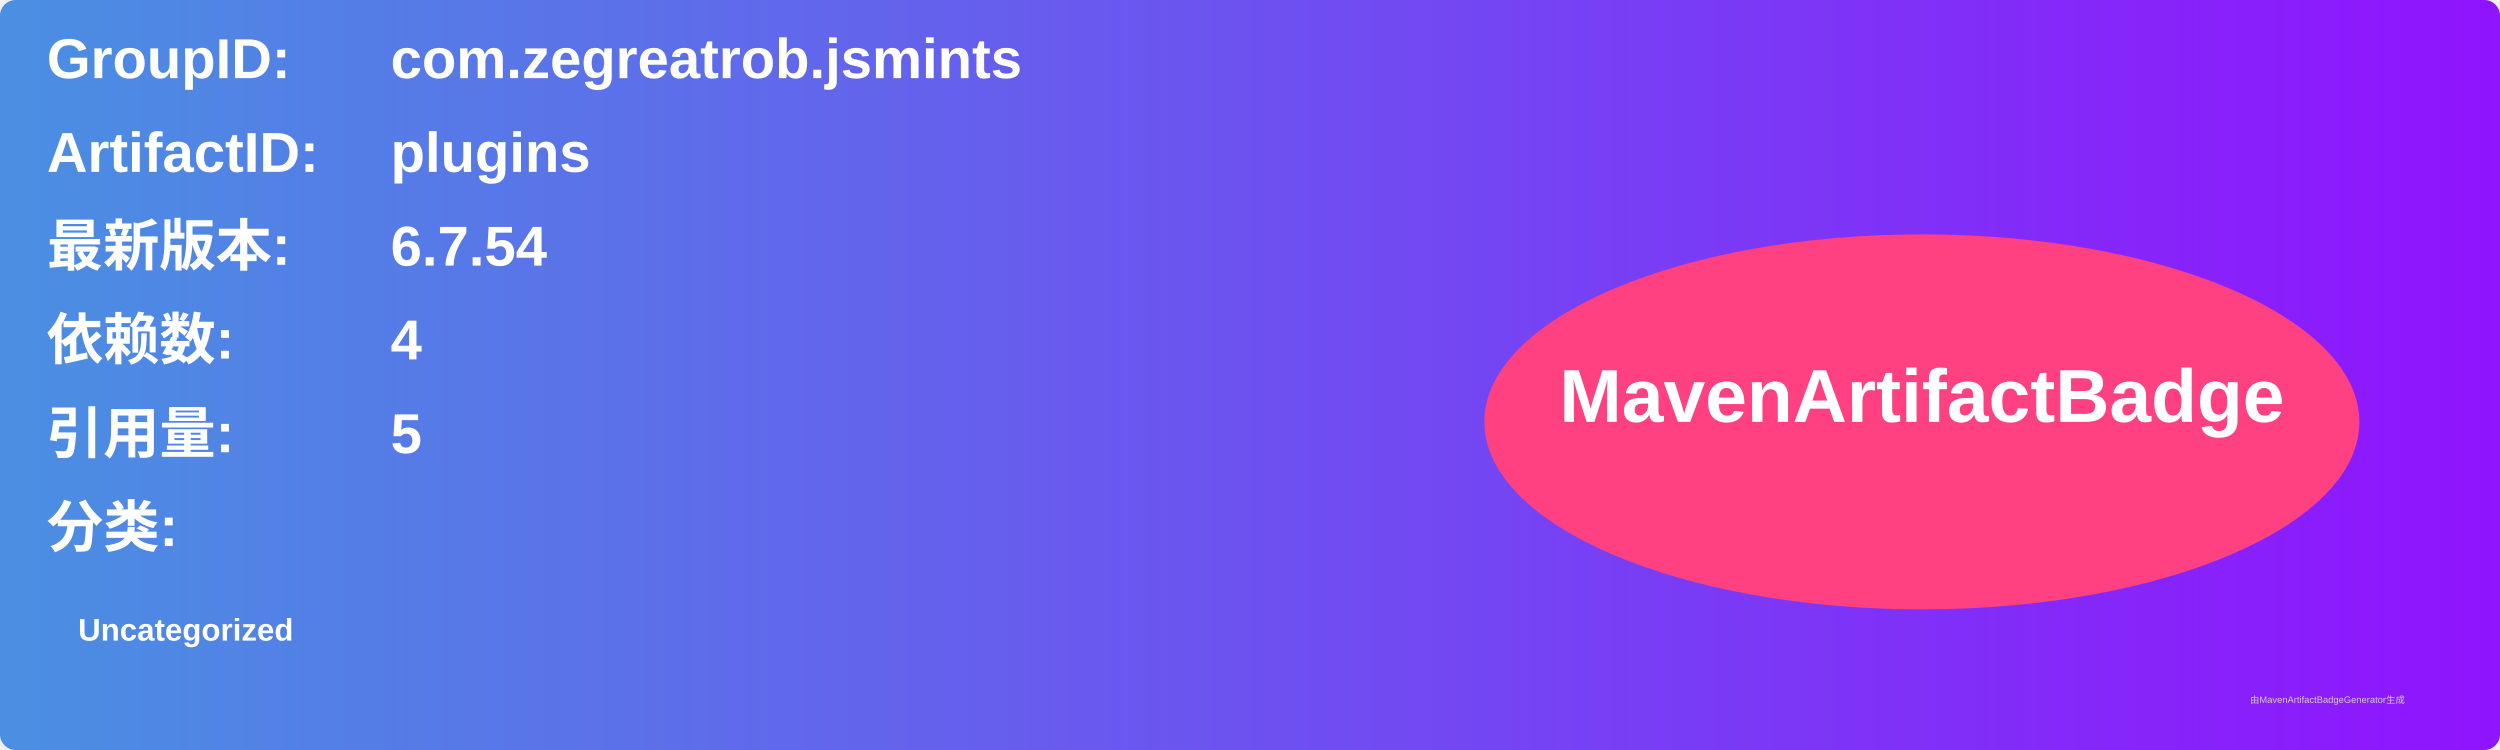
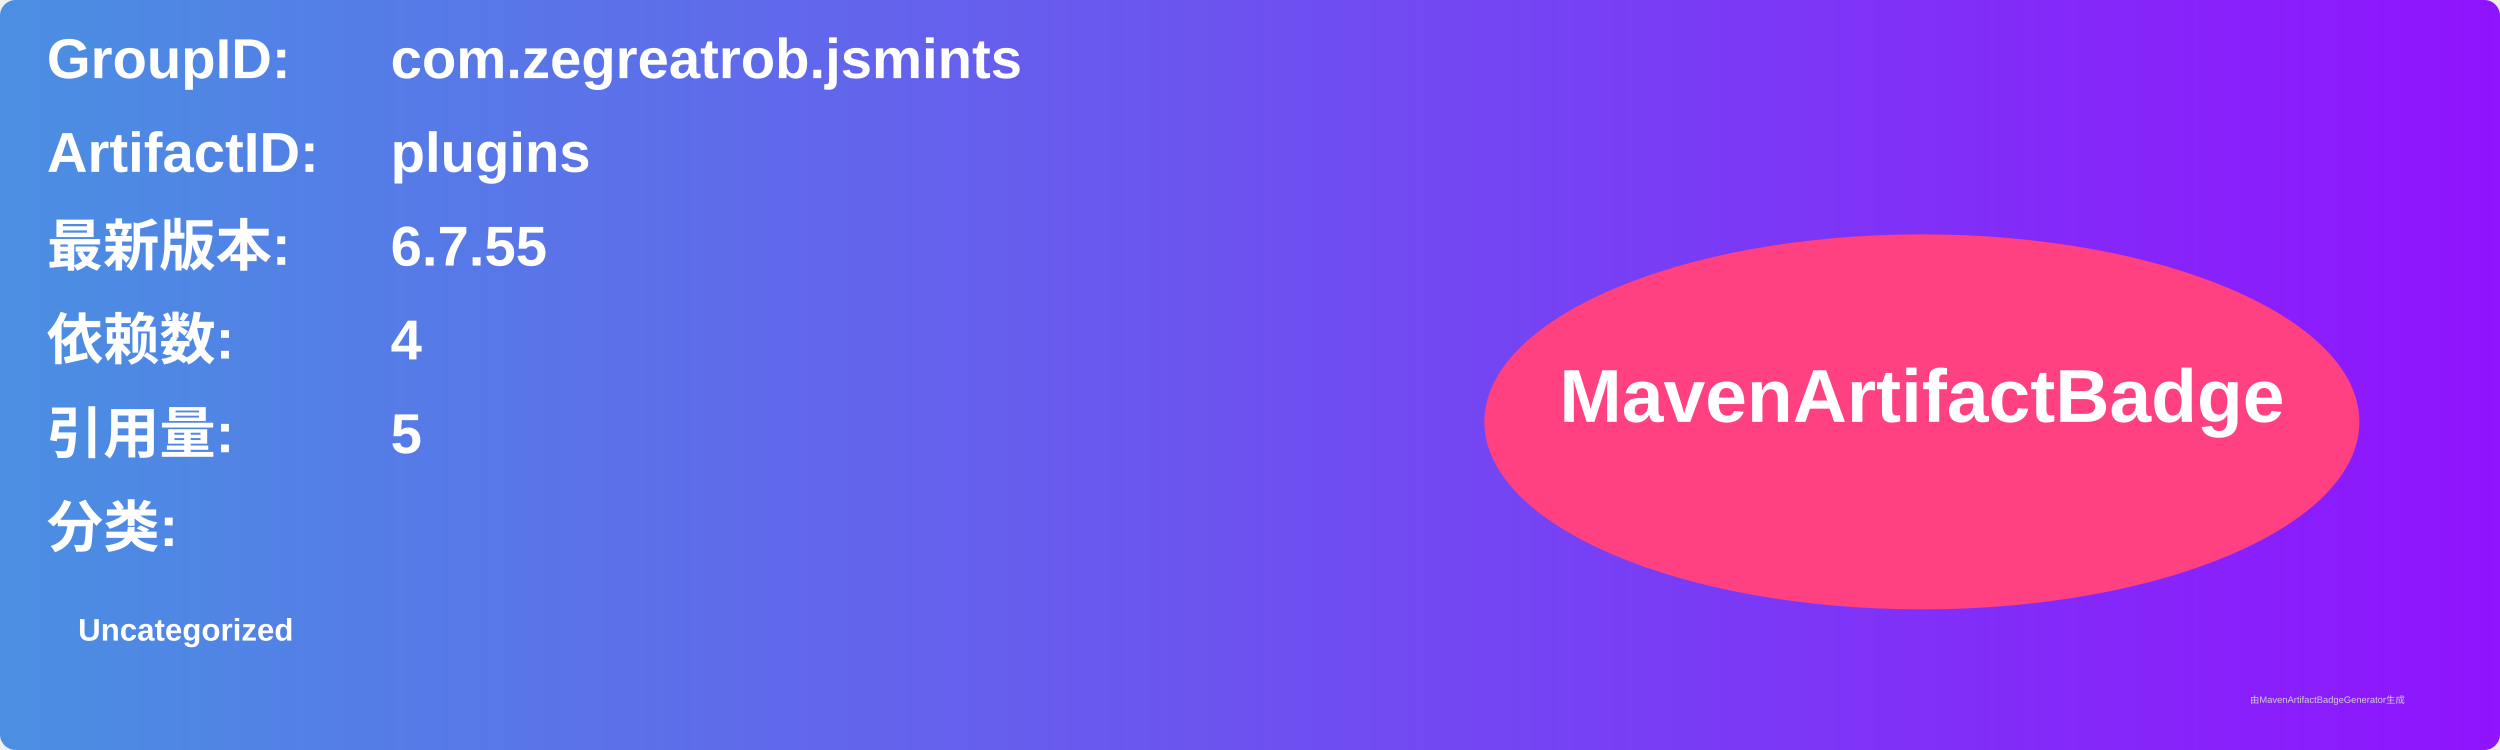
<svg xmlns="http://www.w3.org/2000/svg" width="800" height="240" viewBox="0 0 800 240">
  <linearGradient id="grad" x1="0%" y1="0%" x2="100%" y2="0%">
    <stop offset="0%" stop-color="#4a90e2" />
    <stop offset="100%" stop-color="#9013fe" />
  </linearGradient>
  <rect width="100%" height="100%" rx="5" ry="5" fill="url(#grad)" />
  <g transform="translate(15, 15)">
    <text x="0" y="10" font-family="Arial" font-size="18" fill="white" font-weight="bold" width="260">GroupID:</text>
    <text x="110" y="10" font-family="Arial" font-size="18" fill="white" font-weight="bold" width="460">com.zegreatrob.jsmints</text>
    <text x="0" y="40" font-family="Arial" font-size="18" fill="white" font-weight="bold" width="260">ArtifactID:</text>
    <text x="110" y="40" font-family="Arial" font-size="18" fill="white" font-weight="bold" width="460">plugins</text>
    <text x="0" y="70" font-family="Arial" font-size="18" fill="white" font-weight="bold">最新版本:</text>
    <text x="110" y="70" font-family="Arial" font-size="18" fill="white" font-weight="bold">
-       <tspan font-weight="bold">6.7.54</tspan>
+       <tspan font-weight="bold">6.7.55</tspan>
    </text>
    <text x="0" y="100" font-family="Arial" font-size="18" fill="white" font-weight="bold">依赖数: </text>
    <text x="110" y="100" font-family="Arial" font-size="18" fill="white">
      <tspan font-weight="bold">4</tspan>
    </text>
    <text x="0" y="130" font-family="Arial" font-size="18" fill="white" font-weight="bold">引用量: </text>
    <text x="110" y="130" font-family="Arial" font-size="18" fill="white">
      <tspan font-weight="bold">5</tspan>
    </text>
    <text x="0" y="160" font-family="Arial" font-size="18" fill="white" font-weight="bold">分类:</text>
    <text x="10" y="190" font-family="Arial" font-size="10" fill="white">
      <tspan font-weight="bold">Uncategorized</tspan>
    </text>
    <ellipse cx="600" cy="120" rx="140" ry="60" fill="#ff4081" />
    <text x="600" y="120" text-anchor="middle" font-family="Arial" font-size="24" fill="white" font-weight="bold">MavenArtifactBadge</text>
  </g>
  <text x="720" y="225" font-family="Arial" font-size="3" fill="#d0d0d0">由MavenArtifactBadgeGenerator生成</text>
</svg>
